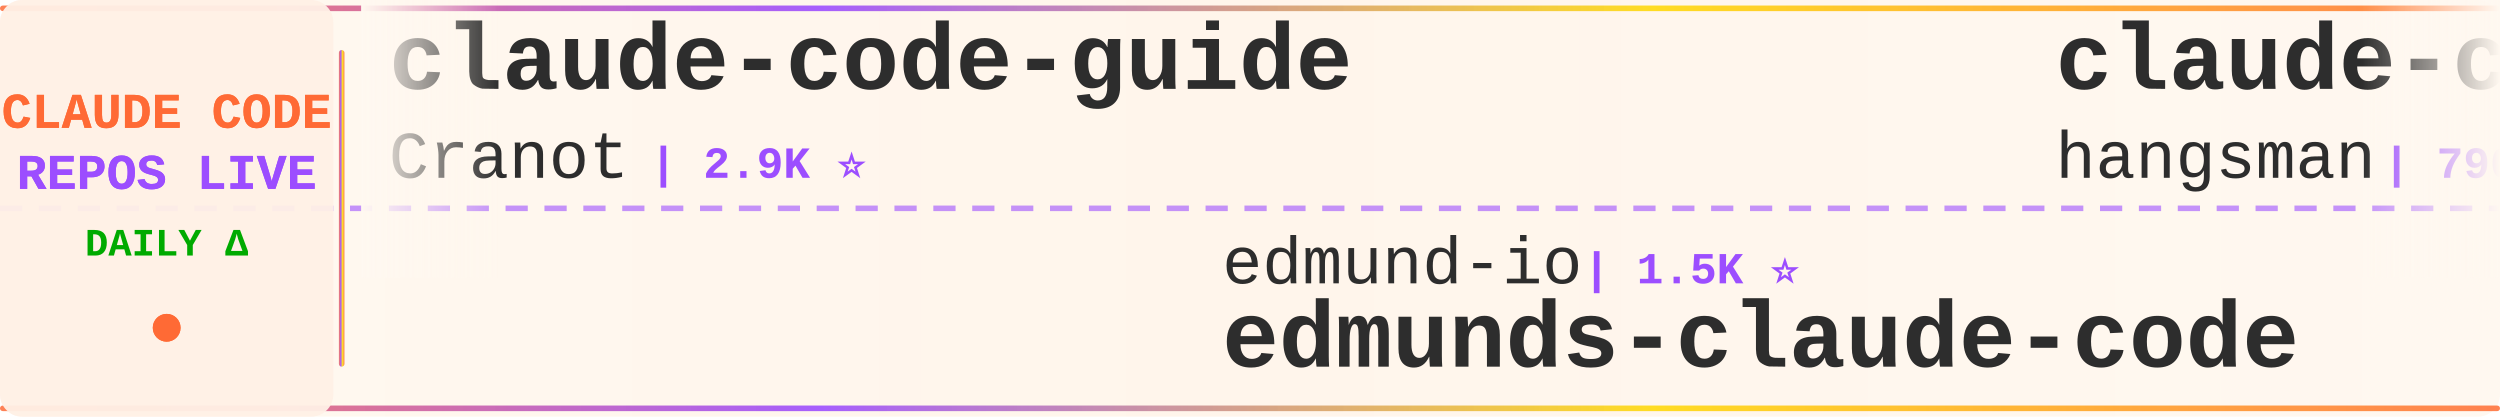
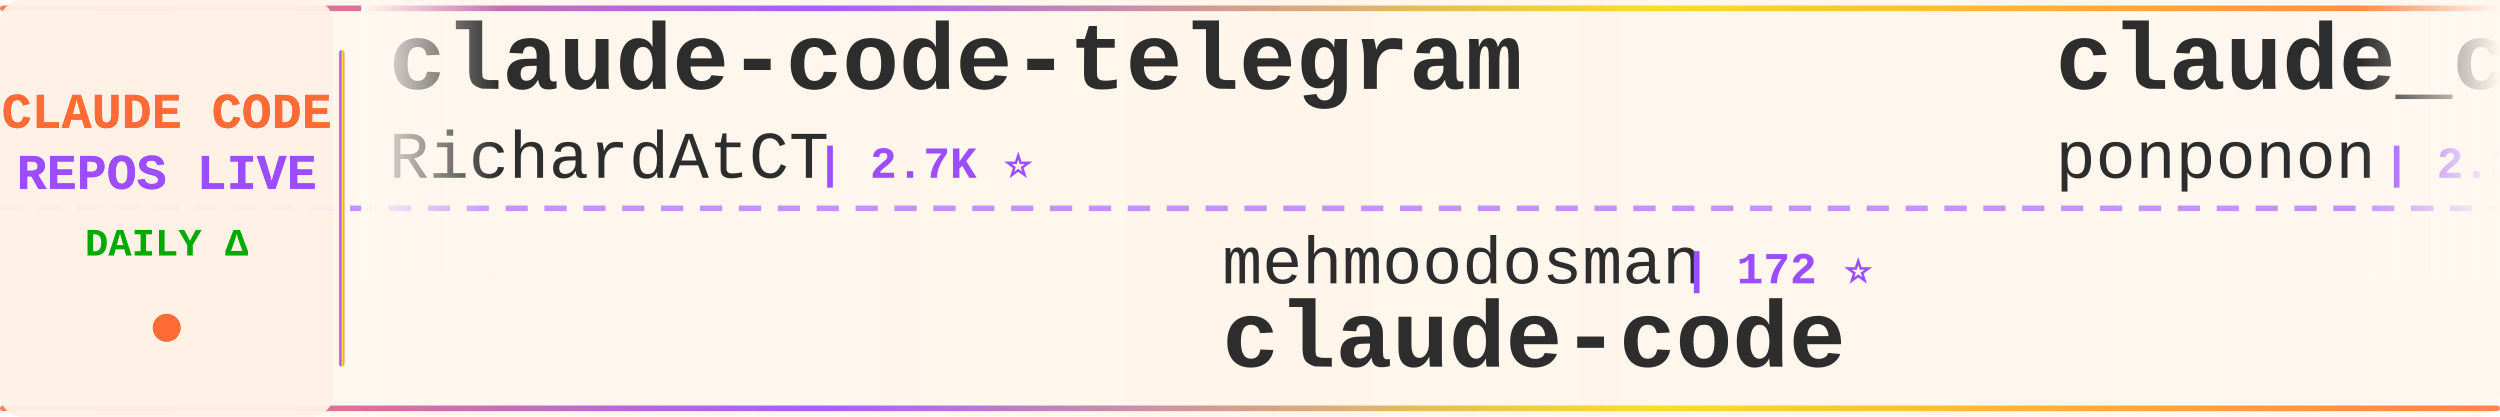
<svg xmlns="http://www.w3.org/2000/svg" width="900" height="150">
  <defs>
    <linearGradient id="tickerBg" x1="0%" y1="0%" x2="100%" y2="0%">
      <stop offset="0%" style="stop-color:#fff8f0;stop-opacity:0.98" />
      <stop offset="50%" style="stop-color:#fff5eb;stop-opacity:1" />
      <stop offset="100%" style="stop-color:#fff8f0;stop-opacity:0.98" />
    </linearGradient>
    <linearGradient id="borderGrad" x1="0%" y1="0%" x2="100%" y2="0%">
      <stop offset="0%" style="stop-color:#FF6B35;stop-opacity:0.85">
        <animate attributeName="stop-opacity" values="0.85;1;0.85" dur="2s" repeatCount="indefinite" />
      </stop>
      <stop offset="33%" style="stop-color:#9C4EFF;stop-opacity:0.9">
        <animate attributeName="stop-opacity" values="0.9;1;0.9" dur="2.2s" repeatCount="indefinite" />
      </stop>
      <stop offset="66%" style="stop-color:#FFD700;stop-opacity:0.85">
        <animate attributeName="stop-opacity" values="0.85;1;0.85" dur="1.8s" repeatCount="indefinite" />
      </stop>
      <stop offset="100%" style="stop-color:#FF6B35;stop-opacity:0.85">
        <animate attributeName="stop-opacity" values="0.85;1;0.85" dur="2s" repeatCount="indefinite" />
      </stop>
    </linearGradient>
    <filter id="textGlow">
      <feGaussianBlur stdDeviation="0.15" result="coloredBlur" />
      <feMerge>
        <feMergeNode in="coloredBlur" />
        <feMergeNode in="SourceGraphic" />
      </feMerge>
    </filter>
    <filter id="metricGlow">
      <feGaussianBlur stdDeviation="0.2" result="coloredBlur" />
      <feMerge>
        <feMergeNode in="coloredBlur" />
        <feMergeNode in="SourceGraphic" />
      </feMerge>
    </filter>
    <linearGradient id="leftFade" x1="0%" y1="0%" x2="100%" y2="0%">
      <stop offset="0%" style="stop-color:#fff8f0;stop-opacity:1" />
      <stop offset="100%" style="stop-color:#fff8f0;stop-opacity:0" />
    </linearGradient>
    <linearGradient id="rightFade" x1="0%" y1="0%" x2="100%" y2="0%">
      <stop offset="0%" style="stop-color:#fff8f0;stop-opacity:0" />
      <stop offset="100%" style="stop-color:#fff8f0;stop-opacity:1" />
    </linearGradient>
  </defs>
  <rect width="900" height="150" fill="url(#tickerBg)" rx="8" />
  <rect x="0" y="2" width="900" height="2" fill="url(#borderGrad)" rx="1" />
  <rect x="0" y="146" width="900" height="2" fill="url(#borderGrad)" rx="1" />
  <line x1="0" y1="75" x2="900" y2="75" stroke="#9C4EFF" stroke-width="2" stroke-dasharray="8 6" opacity="0.6" />
  <rect x="0" y="0" width="120" height="150" fill="#fff0e6" opacity="0.95" rx="8" />
  <text x="60" y="46" font-family="'Courier New', monospace" font-size="18" font-weight="bold" fill="#FF6B35" text-anchor="middle" filter="url(#textGlow)">
    CLAUDE CODE
  </text>
  <text x="60" y="68" font-family="'Courier New', monospace" font-size="18" font-weight="bold" fill="#9C4EFF" text-anchor="middle" filter="url(#textGlow)">
    REPOS LIVE
  </text>
  <text x="60" y="92" font-family="'Courier New', monospace" font-size="14" font-weight="bold" fill="#00aa00" text-anchor="middle">
    DAILY Δ
  </text>
  <circle cx="60" cy="118" r="5" fill="#FF6B35" filter="url(#metricGlow)">
    <animate attributeName="r" values="4;6;4" dur="1.5s" repeatCount="indefinite" />
    <animate attributeName="opacity" values="0.6;1;0.6" dur="1.5s" repeatCount="indefinite" />
  </circle>
  <rect x="122" y="18" width="2" height="114" fill="url(#borderGrad)" rx="1" />
  <clipPath id="tickerClip">
    <rect x="130" y="0" width="770" height="150" />
  </clipPath>
  <g clip-path="url(#tickerClip)">
    <g id="tickerItems">
      <animateTransform attributeName="transform" attributeType="XML" type="translate" from="0 0" to="-3000 0" dur="54s" repeatCount="indefinite" />
      <g transform="translate(0, 0)">
-         <text x="140" y="32" font-family="'Courier New', monospace" font-size="34" font-weight="bold" fill="#2d2d2d">claude-code-guide</text>
-         <text x="140" y="64" font-family="'Courier New', monospace" font-size="24" font-weight="normal" fill="#2d2d2d" opacity="1.0">Cranot</text>
-         <text x="234" y="64" font-family="'Courier New', monospace" font-size="16" font-weight="bold" fill="#9C4EFF"> | 2.9K ⭐</text>
+         <text x="140" y="32" font-family="'Courier New', monospace" font-size="34" font-weight="bold" fill="#2d2d2d">claude-code-telegram</text>
+         <text x="140" y="64" font-family="'Courier New', monospace" font-size="24" font-weight="normal" fill="#2d2d2d" opacity="1.0">RichardAtCT</text>
+         <text x="294" y="64" font-family="'Courier New', monospace" font-size="16" font-weight="bold" fill="#9C4EFF"> | 2.7K ⭐</text>
      </g>
      <g transform="translate(300, 0)">
-         <text x="140" y="102" font-family="'Courier New', monospace" font-size="24" font-weight="normal" fill="#2d2d2d" opacity="1.0">edmund-io</text>
-         <text x="270" y="102" font-family="'Courier New', monospace" font-size="16" font-weight="bold" fill="#9C4EFF"> | 1.5K ⭐</text>
-         <text x="140" y="132" font-family="'Courier New', monospace" font-size="34" font-weight="bold" fill="#2d2d2d">edmunds-claude-code</text>
+         <text x="140" y="102" font-family="'Courier New', monospace" font-size="24" font-weight="normal" fill="#2d2d2d" opacity="1.0">mehmoodosman</text>
+         <text x="306" y="102" font-family="'Courier New', monospace" font-size="16" font-weight="bold" fill="#9C4EFF"> | 172 ⭐</text>
+         <text x="140" y="132" font-family="'Courier New', monospace" font-size="34" font-weight="bold" fill="#2d2d2d">claude-code</text>
      </g>
      <g transform="translate(600, 0)">
-         <text x="140" y="32" font-family="'Courier New', monospace" font-size="34" font-weight="bold" fill="#2d2d2d">claude-code-source</text>
-         <text x="140" y="64" font-family="'Courier New', monospace" font-size="24" font-weight="normal" fill="#2d2d2d" opacity="1.0">hangsman</text>
-         <text x="258" y="64" font-family="'Courier New', monospace" font-size="16" font-weight="bold" fill="#9C4EFF"> | 790 ⭐</text>
+         <text x="140" y="32" font-family="'Courier New', monospace" font-size="34" font-weight="bold" fill="#2d2d2d">claude_code_src</text>
+         <text x="140" y="64" font-family="'Courier New', monospace" font-size="24" font-weight="normal" fill="#2d2d2d" opacity="1.0">ponponon</text>
+         <text x="258" y="64" font-family="'Courier New', monospace" font-size="16" font-weight="bold" fill="#9C4EFF"> | 2.3K ⭐ -1</text>
      </g>
      <g transform="translate(900, 0)">
-         <text x="140" y="102" font-family="'Courier New', monospace" font-size="24" font-weight="normal" fill="#2d2d2d" opacity="1.0">jarmuine</text>
-         <text x="258" y="102" font-family="'Courier New', monospace" font-size="16" font-weight="bold" fill="#9C4EFF"> | 2.3K ⭐</text>
-         <text x="140" y="132" font-family="'Courier New', monospace" font-size="34" font-weight="bold" fill="#2d2d2d">claude-code</text>
+         <text x="140" y="102" font-family="'Courier New', monospace" font-size="24" font-weight="normal" fill="#2d2d2d" opacity="1.0">pedrohcgs</text>
+         <text x="270" y="102" font-family="'Courier New', monospace" font-size="16" font-weight="bold" fill="#9C4EFF"> | 1.4K ⭐</text>
+         <text x="140" y="132" font-family="'Courier New', monospace" font-size="34" font-weight="bold" fill="#2d2d2d">claude-code-my-workflow</text>
      </g>
      <g transform="translate(1200, 0)">
        <text x="140" y="32" font-family="'Courier New', monospace" font-size="34" font-weight="bold" fill="#2d2d2d">claude-code</text>
        <text x="140" y="64" font-family="'Courier New', monospace" font-size="24" font-weight="normal" fill="#2d2d2d" opacity="1.0">tanbiralam</text>
-         <text x="282" y="64" font-family="'Courier New', monospace" font-size="16" font-weight="bold" fill="#9C4EFF"> | 2.1K ⭐ +2</text>
+         <text x="282" y="64" font-family="'Courier New', monospace" font-size="16" font-weight="bold" fill="#9C4EFF"> | 2.1K ⭐ +3</text>
      </g>
      <g transform="translate(1500, 0)">
+         <text x="140" y="102" font-family="'Courier New', monospace" font-size="24" font-weight="normal" fill="#2d2d2d" opacity="1.0">T-Lab-CUHKSZ</text>
+         <text x="306" y="102" font-family="'Courier New', monospace" font-size="16" font-weight="bold" fill="#9C4EFF"> | 327 ⭐</text>
+         <text x="140" y="132" font-family="'Courier New', monospace" font-size="34" font-weight="bold" fill="#2d2d2d">claude-code</text>
+       </g>
+       <g transform="translate(1800, 0)">
+         <text x="140" y="32" font-family="'Courier New', monospace" font-size="34" font-weight="bold" fill="#2d2d2d">claude-code</text>
+         <text x="140" y="64" font-family="'Courier New', monospace" font-size="24" font-weight="normal" fill="#2d2d2d" opacity="1.0">claude-code-best</text>
+         <text x="354" y="64" font-family="'Courier New', monospace" font-size="16" font-weight="bold" fill="#9C4EFF"> | 21.8K ⭐ +7</text>
+       </g>
+       <g transform="translate(2100, 0)">
+         <text x="140" y="102" font-family="'Courier New', monospace" font-size="24" font-weight="normal" fill="#2d2d2d" opacity="1.0">Cranot</text>
+         <text x="234" y="102" font-family="'Courier New', monospace" font-size="16" font-weight="bold" fill="#9C4EFF"> | 2.9K ⭐</text>
+         <text x="140" y="132" font-family="'Courier New', monospace" font-size="34" font-weight="bold" fill="#2d2d2d">claude-code-guide</text>
+       </g>
+       <g transform="translate(2400, 0)">
+         <text x="140" y="32" font-family="'Courier New', monospace" font-size="34" font-weight="bold" fill="#2d2d2d">claude-code-harness</text>
+         <text x="140" y="64" font-family="'Courier New', monospace" font-size="24" font-weight="normal" fill="#2d2d2d" opacity="1.0">Chachamaru127</text>
+         <text x="318" y="64" font-family="'Courier New', monospace" font-size="16" font-weight="bold" fill="#9C4EFF"> | 3.0K ⭐ +1</text>
+       </g>
+       <g transform="translate(2700, 0)">
+         <text x="140" y="102" font-family="'Courier New', monospace" font-size="24" font-weight="normal" fill="#2d2d2d" opacity="1.0">LING71671</text>
+         <text x="270" y="102" font-family="'Courier New', monospace" font-size="16" font-weight="bold" fill="#9C4EFF"> | 932 ⭐</text>
+         <text x="140" y="132" font-family="'Courier New', monospace" font-size="34" font-weight="bold" fill="#2d2d2d">Open-ClaudeCode</text>
+       </g>
+       <g transform="translate(3000, 0)">
+         <text x="140" y="32" font-family="'Courier New', monospace" font-size="34" font-weight="bold" fill="#2d2d2d">claude-code-telegram</text>
+         <text x="140" y="64" font-family="'Courier New', monospace" font-size="24" font-weight="normal" fill="#2d2d2d" opacity="1.0">RichardAtCT</text>
+         <text x="294" y="64" font-family="'Courier New', monospace" font-size="16" font-weight="bold" fill="#9C4EFF"> | 2.7K ⭐</text>
+       </g>
+       <g transform="translate(3300, 0)">
        <text x="140" y="102" font-family="'Courier New', monospace" font-size="24" font-weight="normal" fill="#2d2d2d" opacity="1.0">mehmoodosman</text>
        <text x="306" y="102" font-family="'Courier New', monospace" font-size="16" font-weight="bold" fill="#9C4EFF"> | 172 ⭐</text>
        <text x="140" y="132" font-family="'Courier New', monospace" font-size="34" font-weight="bold" fill="#2d2d2d">claude-code</text>
      </g>
-       <g transform="translate(1800, 0)">
-         <text x="140" y="32" font-family="'Courier New', monospace" font-size="34" font-weight="bold" fill="#2d2d2d">claude-code-action</text>
-         <text x="140" y="64" font-family="'Courier New', monospace" font-size="24" font-weight="normal" fill="#2d2d2d" opacity="1.0">anthropics</text>
-         <text x="282" y="64" font-family="'Courier New', monospace" font-size="16" font-weight="bold" fill="#9C4EFF"> | 8.5K ⭐</text>
-       </g>
-       <g transform="translate(2100, 0)">
-         <text x="140" y="102" font-family="'Courier New', monospace" font-size="24" font-weight="normal" fill="#2d2d2d" opacity="1.0">affaan-m</text>
-         <text x="258" y="102" font-family="'Courier New', monospace" font-size="16" font-weight="bold" fill="#9C4EFF"> | 237.3K ⭐ +56</text>
-         <text x="140" y="132" font-family="'Courier New', monospace" font-size="34" font-weight="bold" fill="#2d2d2d">ECC</text>
-       </g>
-       <g transform="translate(2400, 0)">
-         <text x="140" y="32" font-family="'Courier New', monospace" font-size="34" font-weight="bold" fill="#2d2d2d">claude-code</text>
-         <text x="140" y="64" font-family="'Courier New', monospace" font-size="24" font-weight="normal" fill="#2d2d2d" opacity="1.0">lowcortisolprogrammer</text>
-         <text x="414" y="64" font-family="'Courier New', monospace" font-size="16" font-weight="bold" fill="#9C4EFF"> | 172 ⭐</text>
-       </g>
-       <g transform="translate(2700, 0)">
-         <text x="140" y="102" font-family="'Courier New', monospace" font-size="24" font-weight="normal" fill="#2d2d2d" opacity="1.0">oboard</text>
-         <text x="234" y="102" font-family="'Courier New', monospace" font-size="16" font-weight="bold" fill="#9C4EFF"> | 3.3K ⭐</text>
-         <text x="140" y="132" font-family="'Courier New', monospace" font-size="34" font-weight="bold" fill="#2d2d2d">claude-code-rev</text>
-       </g>
-       <g transform="translate(3000, 0)">
-         <text x="140" y="32" font-family="'Courier New', monospace" font-size="34" font-weight="bold" fill="#2d2d2d">claude-code-guide</text>
-         <text x="140" y="64" font-family="'Courier New', monospace" font-size="24" font-weight="normal" fill="#2d2d2d" opacity="1.0">Cranot</text>
-         <text x="234" y="64" font-family="'Courier New', monospace" font-size="16" font-weight="bold" fill="#9C4EFF"> | 2.9K ⭐</text>
-       </g>
-       <g transform="translate(3300, 0)">
-         <text x="140" y="102" font-family="'Courier New', monospace" font-size="24" font-weight="normal" fill="#2d2d2d" opacity="1.0">edmund-io</text>
-         <text x="270" y="102" font-family="'Courier New', monospace" font-size="16" font-weight="bold" fill="#9C4EFF"> | 1.5K ⭐</text>
-         <text x="140" y="132" font-family="'Courier New', monospace" font-size="34" font-weight="bold" fill="#2d2d2d">edmunds-claude-code</text>
-       </g>
      <g transform="translate(3600, 0)">
-         <text x="140" y="32" font-family="'Courier New', monospace" font-size="34" font-weight="bold" fill="#2d2d2d">claude-code-source</text>
-         <text x="140" y="64" font-family="'Courier New', monospace" font-size="24" font-weight="normal" fill="#2d2d2d" opacity="1.0">hangsman</text>
-         <text x="258" y="64" font-family="'Courier New', monospace" font-size="16" font-weight="bold" fill="#9C4EFF"> | 790 ⭐</text>
+         <text x="140" y="32" font-family="'Courier New', monospace" font-size="34" font-weight="bold" fill="#2d2d2d">claude_code_src</text>
+         <text x="140" y="64" font-family="'Courier New', monospace" font-size="24" font-weight="normal" fill="#2d2d2d" opacity="1.0">ponponon</text>
+         <text x="258" y="64" font-family="'Courier New', monospace" font-size="16" font-weight="bold" fill="#9C4EFF"> | 2.3K ⭐ -1</text>
      </g>
      <g transform="translate(3900, 0)">
-         <text x="140" y="102" font-family="'Courier New', monospace" font-size="24" font-weight="normal" fill="#2d2d2d" opacity="1.0">jarmuine</text>
-         <text x="258" y="102" font-family="'Courier New', monospace" font-size="16" font-weight="bold" fill="#9C4EFF"> | 2.3K ⭐</text>
-         <text x="140" y="132" font-family="'Courier New', monospace" font-size="34" font-weight="bold" fill="#2d2d2d">claude-code</text>
+         <text x="140" y="102" font-family="'Courier New', monospace" font-size="24" font-weight="normal" fill="#2d2d2d" opacity="1.0">pedrohcgs</text>
+         <text x="270" y="102" font-family="'Courier New', monospace" font-size="16" font-weight="bold" fill="#9C4EFF"> | 1.4K ⭐</text>
+         <text x="140" y="132" font-family="'Courier New', monospace" font-size="34" font-weight="bold" fill="#2d2d2d">claude-code-my-workflow</text>
      </g>
    </g>
  </g>
  <rect x="130" y="0" width="50" height="100" fill="url(#leftFade)" />
  <rect x="850" y="0" width="50" height="100" fill="url(#rightFade)" />
</svg>
